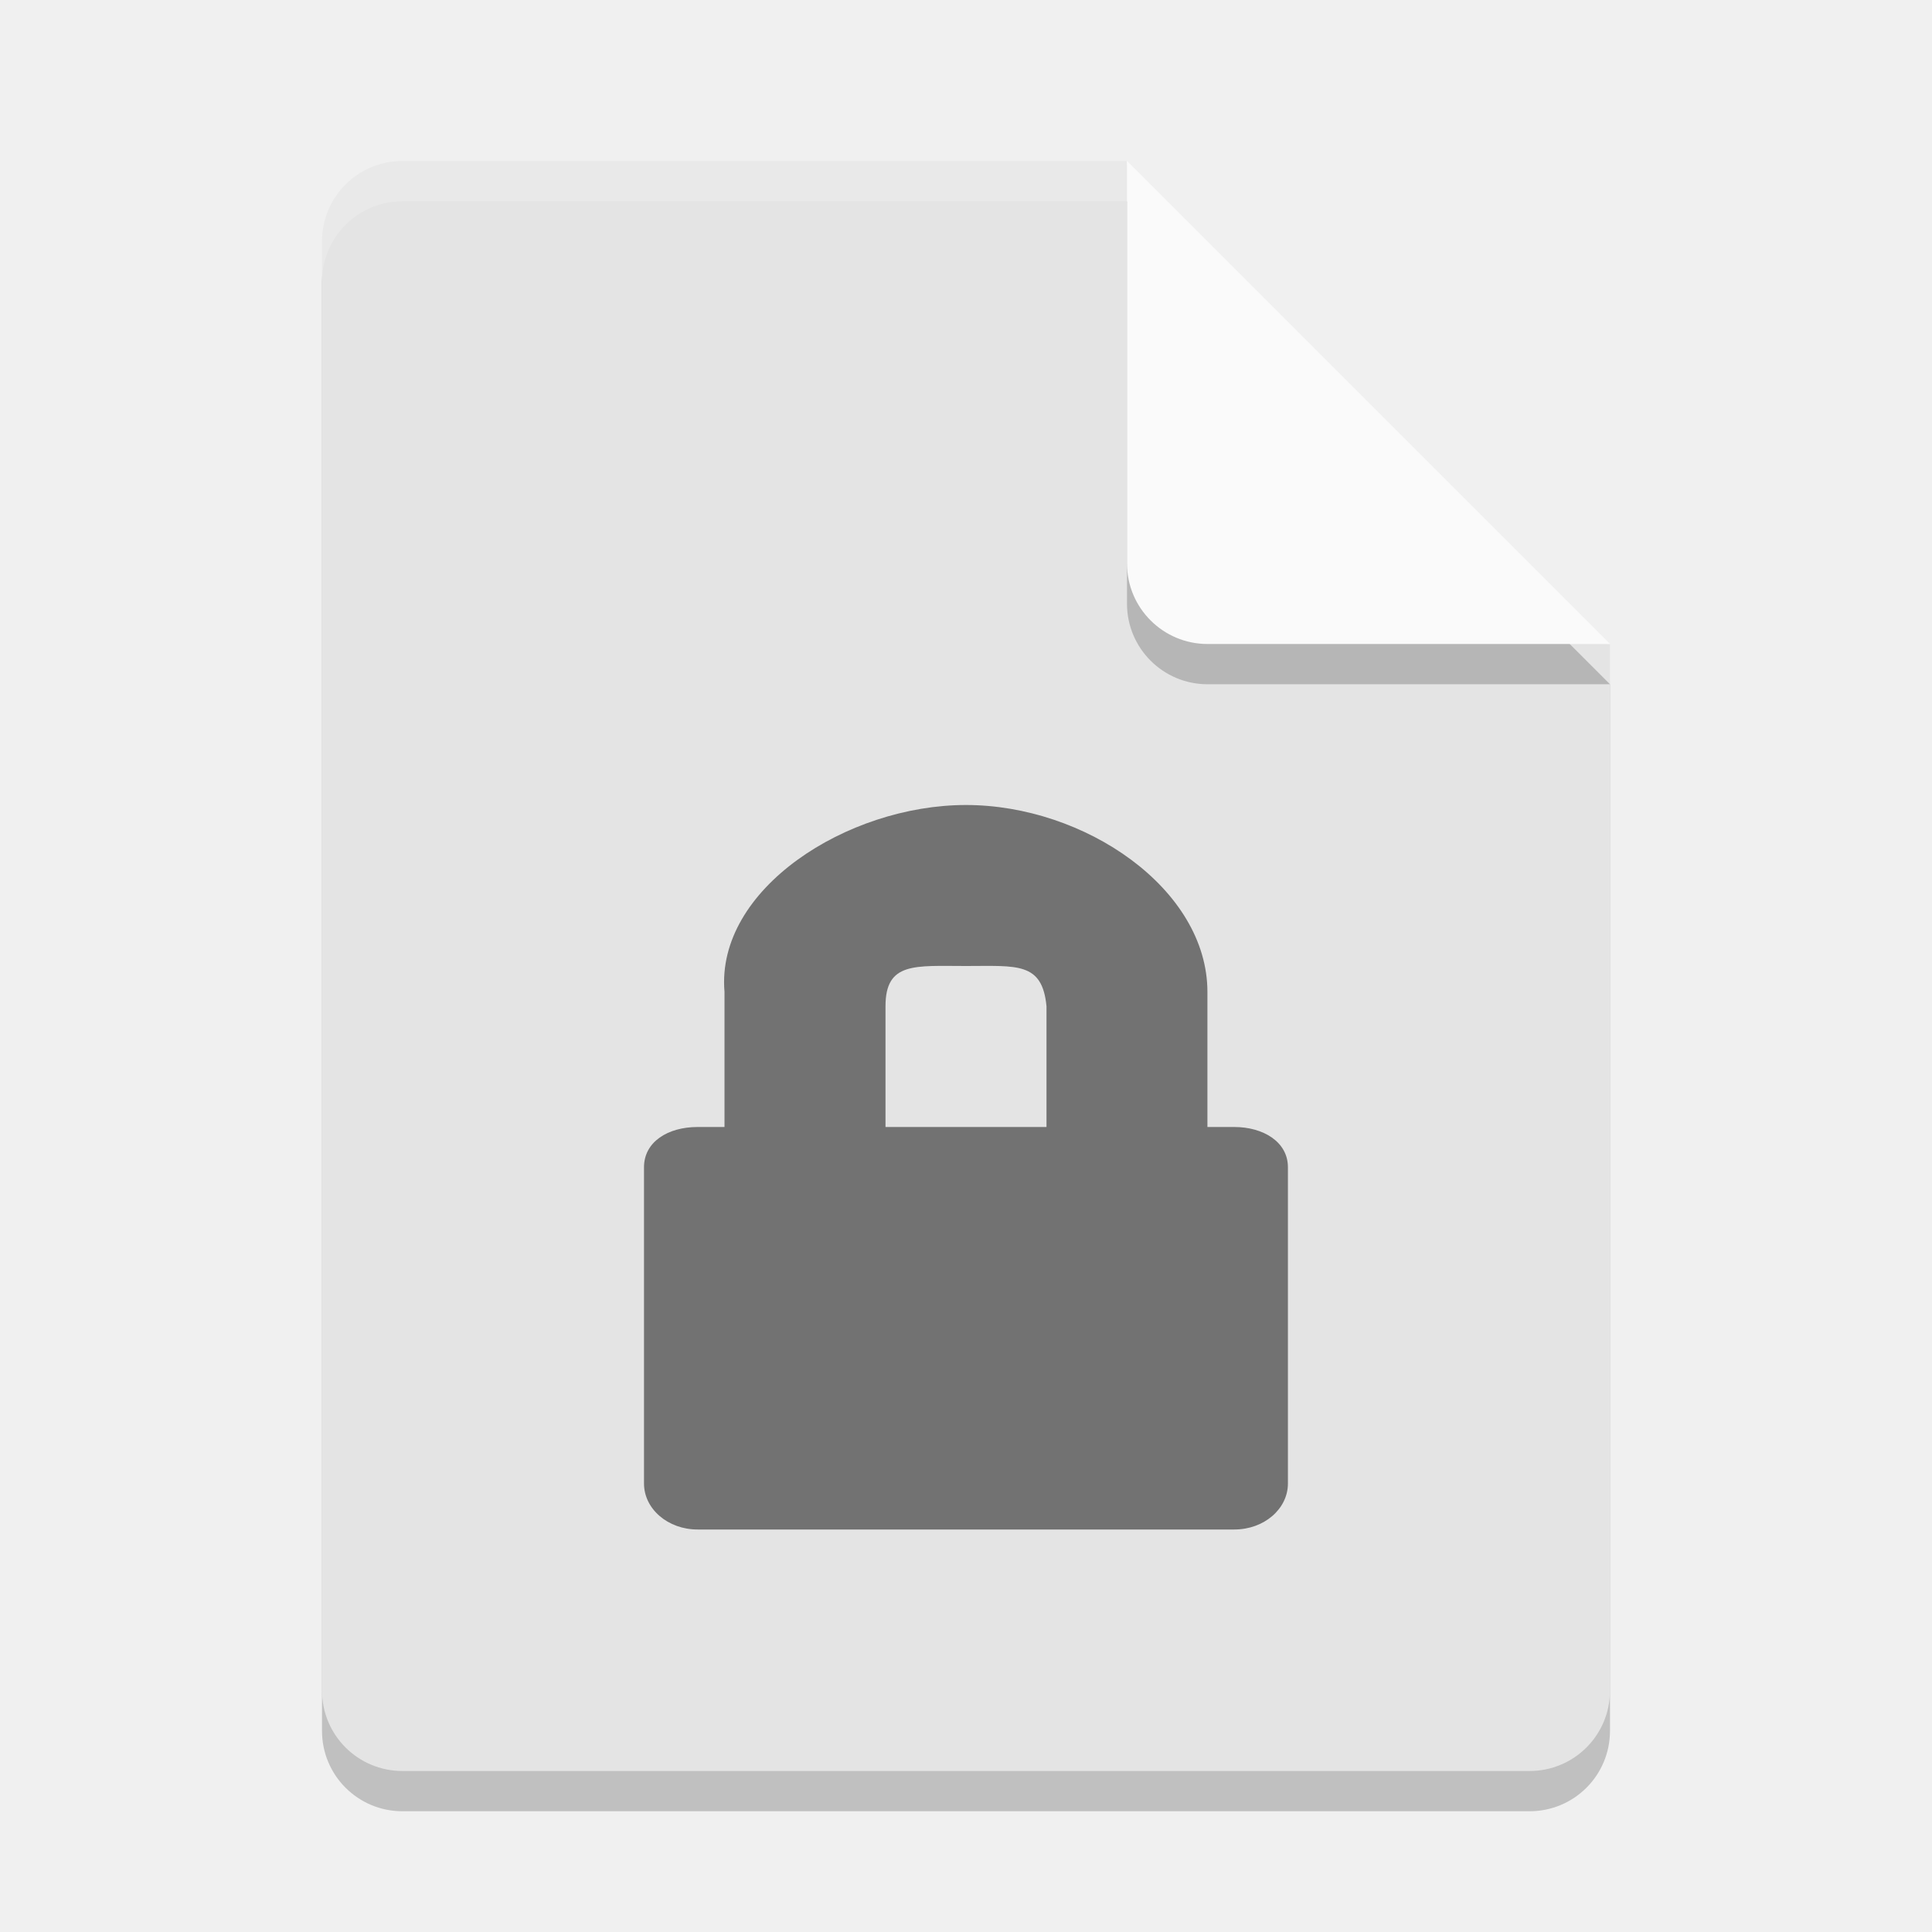
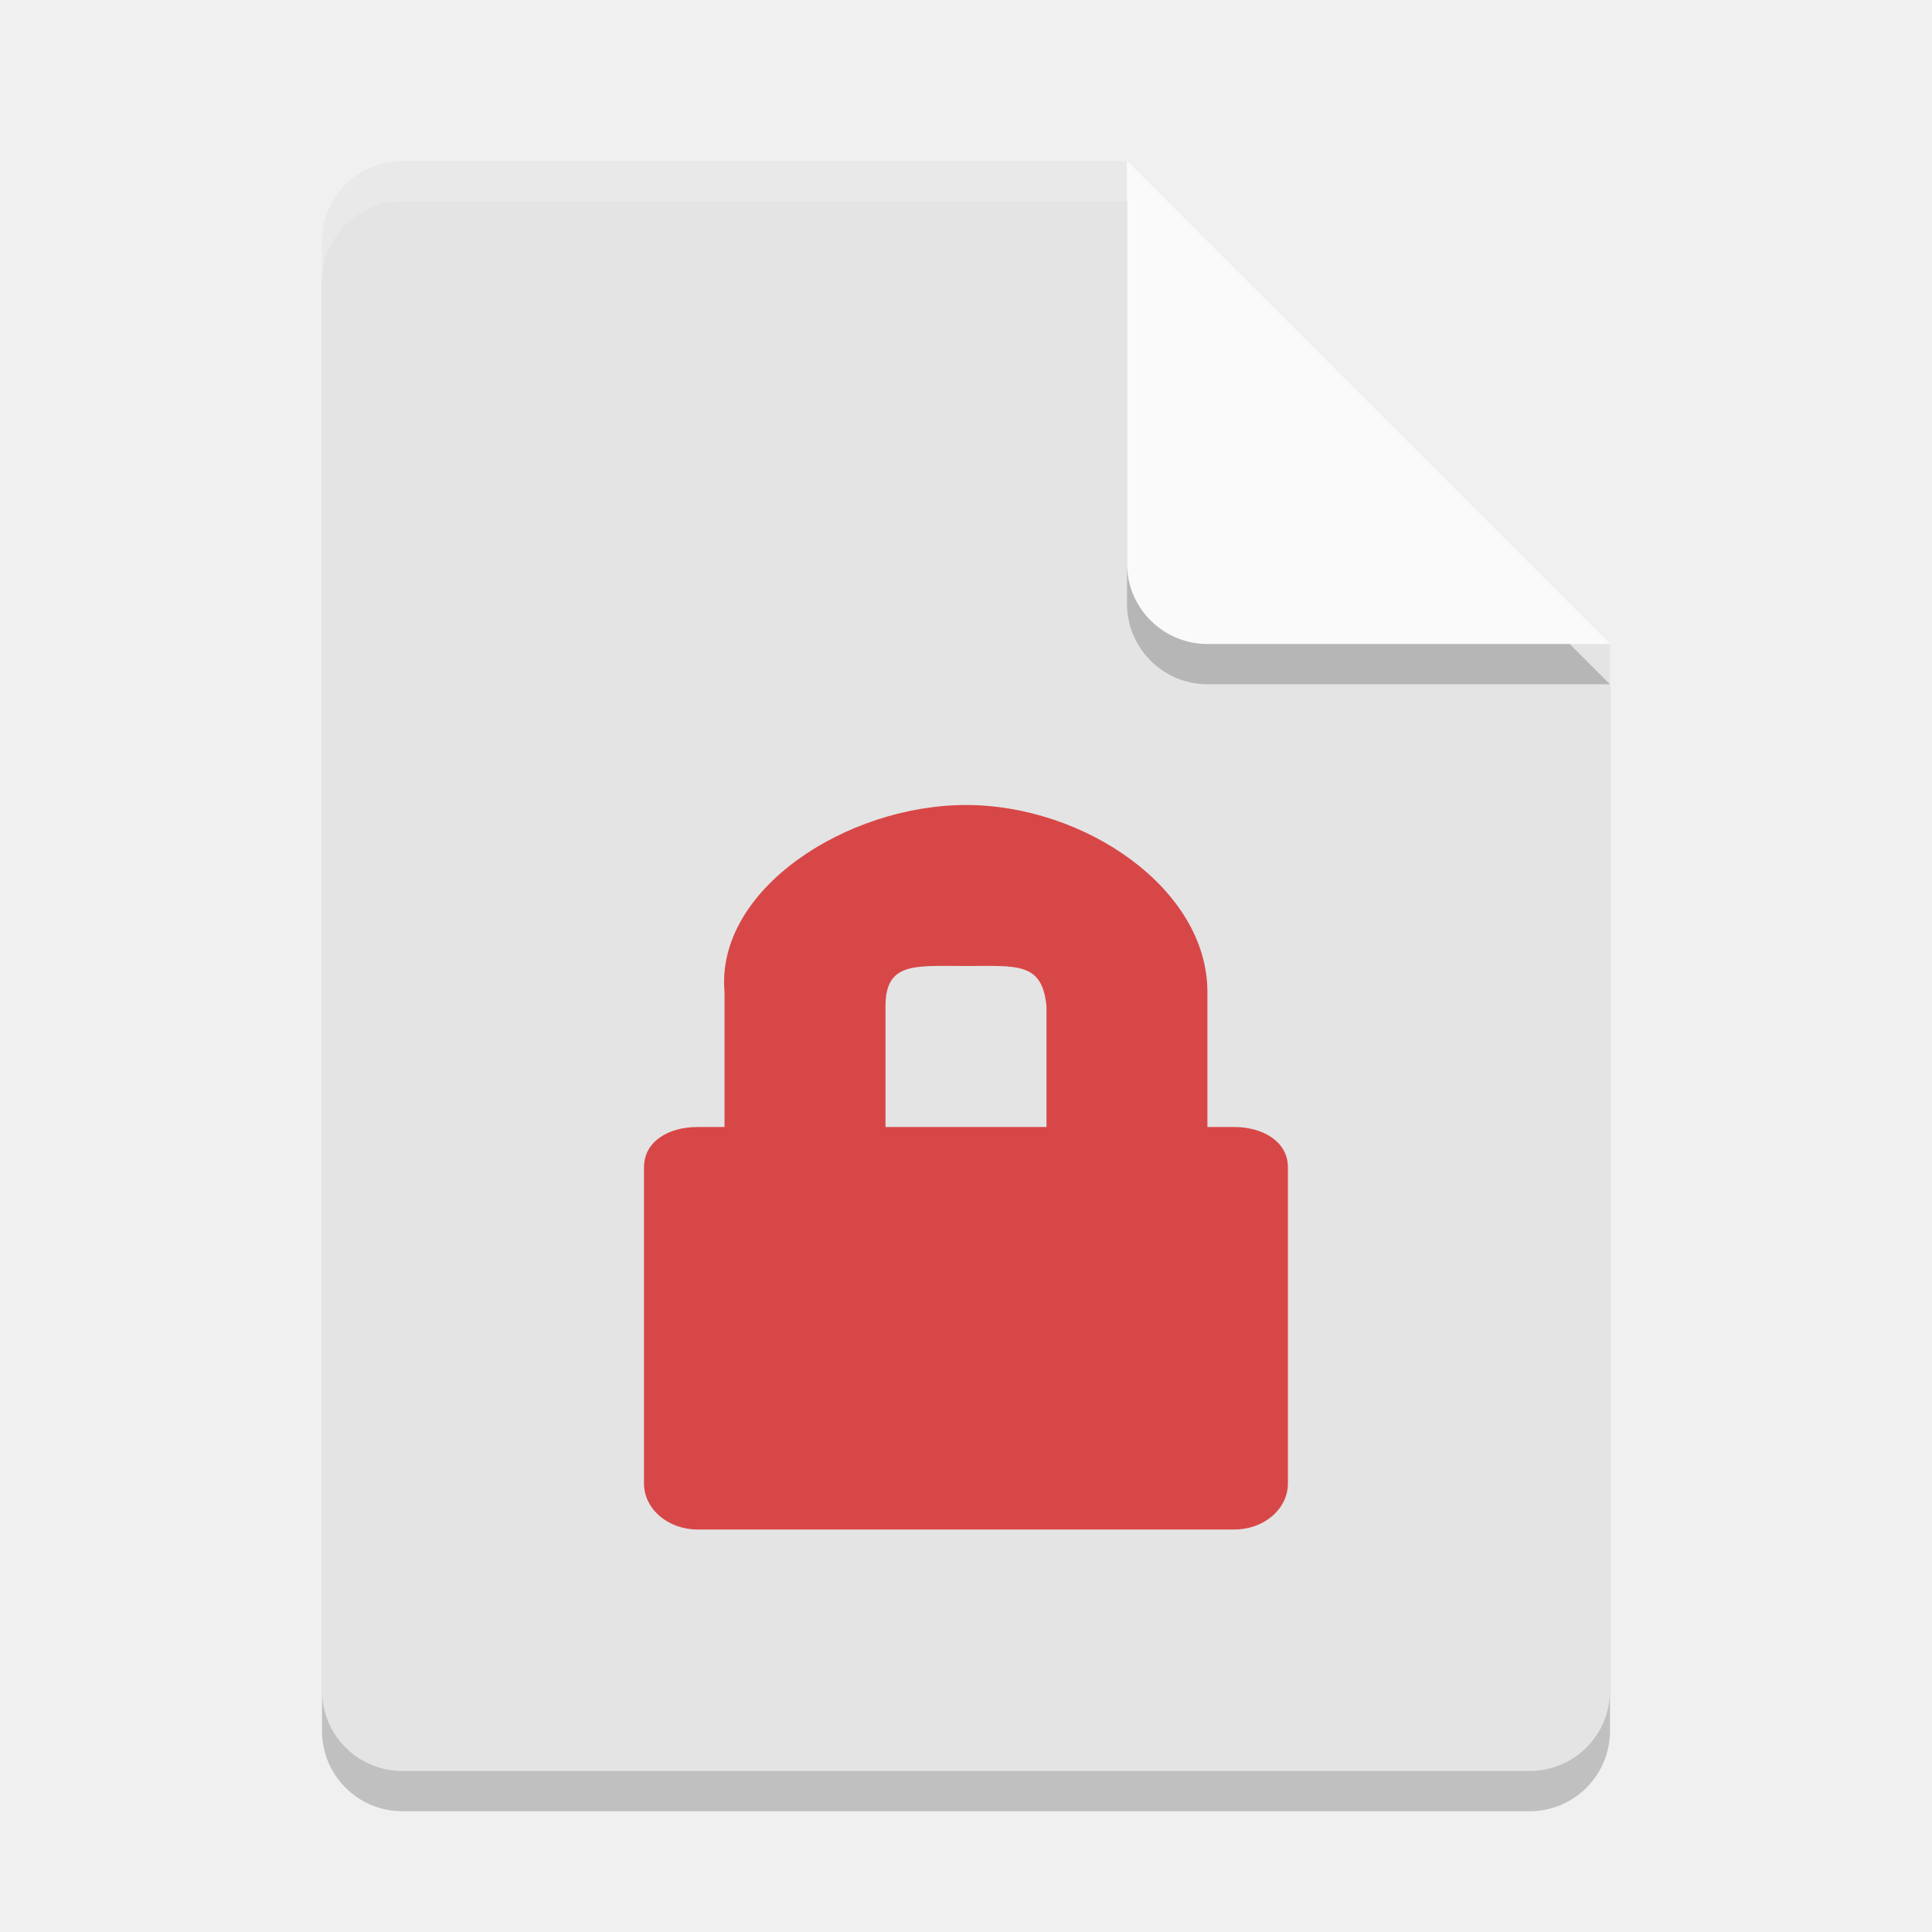
<svg xmlns="http://www.w3.org/2000/svg" width="24" height="24" version="1">
  <path style="opacity:0.2" d="m 5,2.5 c -0.554,0 -1,0.446 -1,1 v 18 c 0,0.554 0.446,1 1,1 h 14 c 0.554,0 1,-0.446 1,-1 V 8.5 L 14.5,8 14,2.5 Z" />
  <path fill="#e4e4e4" d="m5 2c-0.554 0-1 0.446-1 1v18c0 0.554 0.446 1 1 1h14c0.554 0 1-0.446 1-1v-13l-5.5-0.5-0.5-5.5z" />
  <path fill="#fff" opacity=".2" d="m5 2c-0.554 0-1 0.446-1 1v0.5c0-0.554 0.446-1 1-1h9l5.5 5.5h0.5l-6-6z" />
  <path style="opacity:0.2" d="m 14,2.5 v 5 c 0,0.552 0.448,1 1,1 h 5 z" />
  <path fill="#fafafa" d="m14 2v5c0 0.552 0.448 1 1 1h5l-6-6z" />
-   <path opacity=".5" d="m12 10c-1.477 0-3.109 1.045-3 2.321v1.679h-0.334c-0.369 0-0.666 0.184-0.666 0.5v3.928c0 0.317 0.297 0.572 0.666 0.572h6.667c0.369 0 0.666-0.255 0.666-0.572v-3.928c0-0.317-0.309-0.5-0.666-0.5h-0.334v-1.678c0-1.28-1.523-2.322-3-2.322zm0 2c0.633 0 0.947-0.052 1 0.5v1.5h-2v-1.5c0-0.554 0.367-0.5 1-0.5z" />
+   <path d="m12 10c-1.477 0-3.109 1.045-3 2.321v1.679h-0.334c-0.369 0-0.666 0.184-0.666 0.5v3.928c0 0.317 0.297 0.572 0.666 0.572h6.667c0.369 0 0.666-0.255 0.666-0.572v-3.928c0-0.317-0.309-0.5-0.666-0.5h-0.334v-1.678c0-1.28-1.523-2.322-3-2.322zm0 2c0.633 0 0.947-0.052 1 0.5v1.5h-2v-1.5c0-0.554 0.367-0.5 1-0.5z" style="fill:#d84747" />
</svg>
